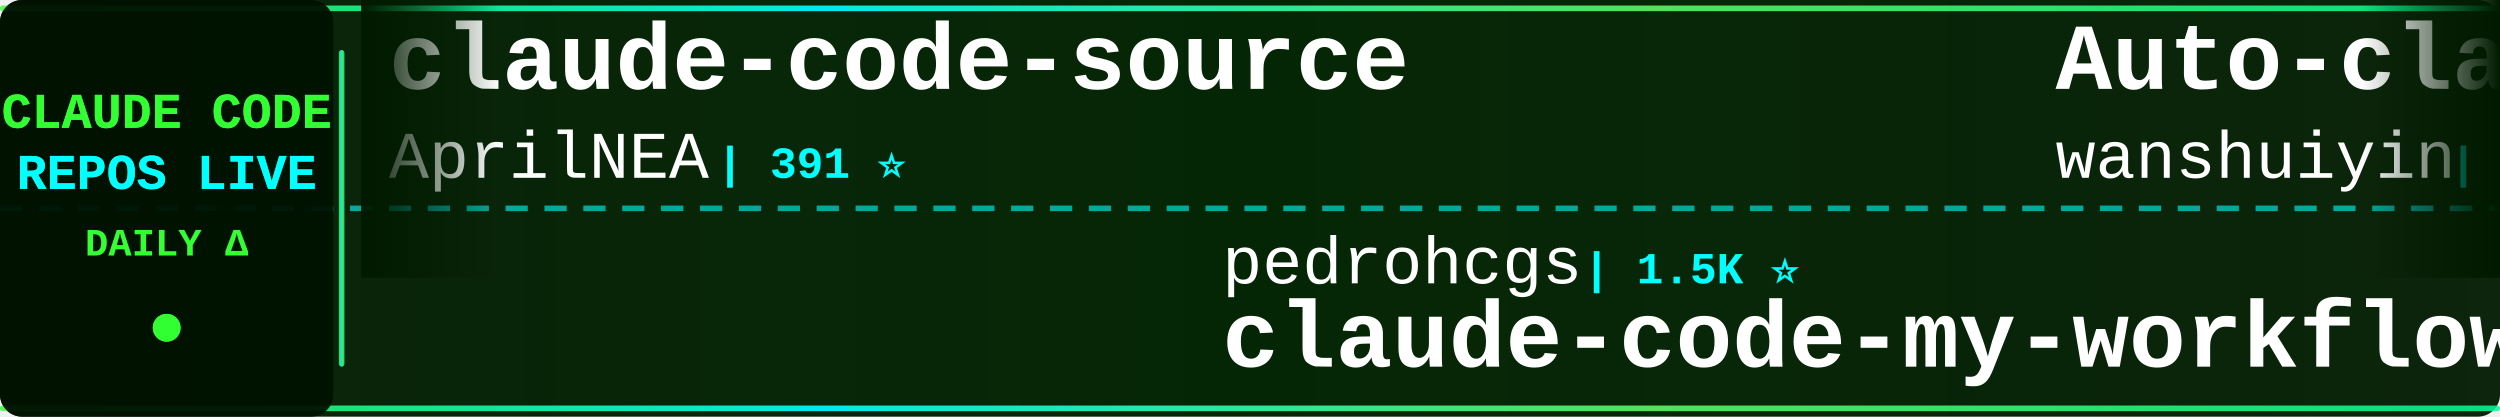
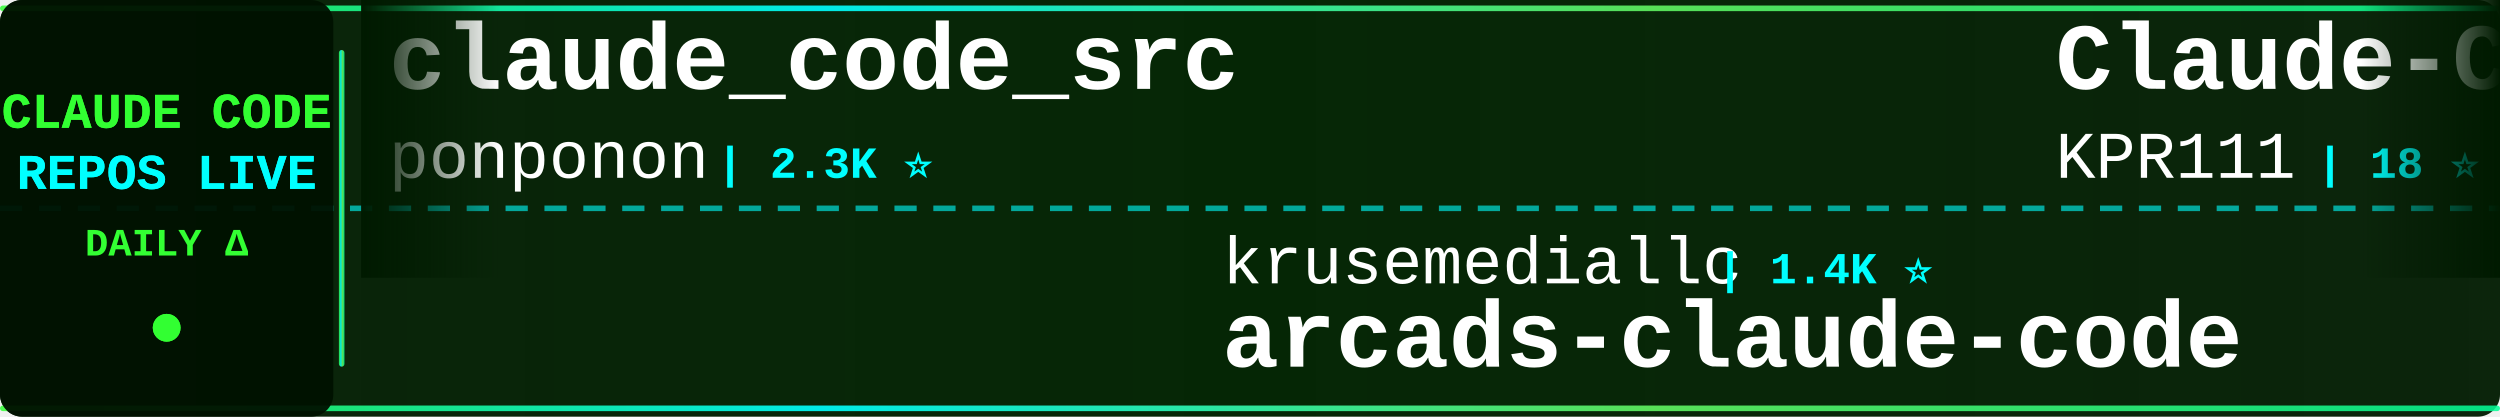
<svg xmlns="http://www.w3.org/2000/svg" width="900" height="150">
  <defs>
    <linearGradient id="tickerBg" x1="0%" y1="0%" x2="100%" y2="0%">
      <stop offset="0%" style="stop-color:#001a00;stop-opacity:0.95" />
      <stop offset="50%" style="stop-color:#002200;stop-opacity:0.98" />
      <stop offset="100%" style="stop-color:#001a00;stop-opacity:0.95" />
    </linearGradient>
    <linearGradient id="borderGrad" x1="0%" y1="0%" x2="100%" y2="0%">
      <stop offset="0%" style="stop-color:#33ff33;stop-opacity:0.85">
        <animate attributeName="stop-opacity" values="0.85;1;0.85" dur="2s" repeatCount="indefinite" />
      </stop>
      <stop offset="33%" style="stop-color:#00ffff;stop-opacity:0.9">
        <animate attributeName="stop-opacity" values="0.9;1;0.9" dur="2.2s" repeatCount="indefinite" />
      </stop>
      <stop offset="66%" style="stop-color:#66ff66;stop-opacity:0.85">
        <animate attributeName="stop-opacity" values="0.85;1;0.85" dur="1.8s" repeatCount="indefinite" />
      </stop>
      <stop offset="100%" style="stop-color:#00ff99;stop-opacity:0.85">
        <animate attributeName="stop-opacity" values="0.85;1;0.85" dur="2s" repeatCount="indefinite" />
      </stop>
    </linearGradient>
    <filter id="textGlow">
      <feGaussianBlur stdDeviation="0.1" result="coloredBlur" />
      <feMerge>
        <feMergeNode in="coloredBlur" />
        <feMergeNode in="SourceGraphic" />
      </feMerge>
    </filter>
    <filter id="metricGlow">
      <feGaussianBlur stdDeviation="0.2" result="coloredBlur" />
      <feMerge>
        <feMergeNode in="coloredBlur" />
        <feMergeNode in="SourceGraphic" />
      </feMerge>
    </filter>
    <linearGradient id="leftFade" x1="0%" y1="0%" x2="100%" y2="0%">
      <stop offset="0%" style="stop-color:#001a00;stop-opacity:1" />
      <stop offset="100%" style="stop-color:#001a00;stop-opacity:0" />
    </linearGradient>
    <linearGradient id="rightFade" x1="0%" y1="0%" x2="100%" y2="0%">
      <stop offset="0%" style="stop-color:#001a00;stop-opacity:0" />
      <stop offset="100%" style="stop-color:#001a00;stop-opacity:1" />
    </linearGradient>
  </defs>
  <rect width="900" height="150" fill="url(#tickerBg)" rx="8" />
  <rect x="0" y="2" width="900" height="2" fill="url(#borderGrad)" rx="1" />
  <rect x="0" y="146" width="900" height="2" fill="url(#borderGrad)" rx="1" />
  <line x1="0" y1="75" x2="900" y2="75" stroke="#00ffff" stroke-width="2" stroke-dasharray="8 6" opacity="0.6" />
  <rect x="0" y="0" width="120" height="150" fill="#001100" opacity="0.95" rx="8" />
  <text x="60" y="46" font-family="'Courier New', monospace" font-size="18" font-weight="bold" fill="#33ff33" text-anchor="middle" filter="url(#textGlow)">
    CLAUDE CODE
  </text>
  <text x="60" y="68" font-family="'Courier New', monospace" font-size="18" font-weight="bold" fill="#00ffff" text-anchor="middle" filter="url(#textGlow)">
    REPOS LIVE
  </text>
  <text x="60" y="92" font-family="'Courier New', monospace" font-size="14" font-weight="bold" fill="#33ff33" text-anchor="middle">
    DAILY Δ
  </text>
  <circle cx="60" cy="118" r="5" fill="#33ff33" filter="url(#metricGlow)">
    <animate attributeName="r" values="4;6;4" dur="1.5s" repeatCount="indefinite" />
    <animate attributeName="opacity" values="0.6;1;0.6" dur="1.5s" repeatCount="indefinite" />
  </circle>
  <rect x="122" y="18" width="2" height="114" fill="url(#borderGrad)" rx="1" />
  <clipPath id="tickerClip">
    <rect x="130" y="0" width="770" height="150" />
  </clipPath>
  <g clip-path="url(#tickerClip)">
    <g id="tickerItems">
      <animateTransform attributeName="transform" attributeType="XML" type="translate" from="0 0" to="-3000 0" dur="54s" repeatCount="indefinite" />
      <g transform="translate(0, 0)">
-         <text x="140" y="32" font-family="'Courier New', monospace" font-size="34" font-weight="bold" fill="#ffffff">claude-code-source</text>
-         <text x="140" y="64" font-family="'Courier New', monospace" font-size="24" font-weight="normal" fill="#ffffff" opacity="1.0">AprilNEA</text>
-         <text x="258" y="64" font-family="'Courier New', monospace" font-size="16" font-weight="bold" fill="#00ffff"> | 391 ⭐</text>
+         <text x="140" y="32" font-family="'Courier New', monospace" font-size="34" font-weight="bold" fill="#ffffff">claude_code_src</text>
+         <text x="140" y="64" font-family="'Courier New', monospace" font-size="24" font-weight="normal" fill="#ffffff" opacity="1.0">ponponon</text>
+         <text x="258" y="64" font-family="'Courier New', monospace" font-size="16" font-weight="bold" fill="#00ffff"> | 2.3K ⭐</text>
      </g>
      <g transform="translate(300, 0)">
-         <text x="140" y="102" font-family="'Courier New', monospace" font-size="24" font-weight="normal" fill="#ffffff" opacity="1.0">pedrohcgs</text>
-         <text x="270" y="102" font-family="'Courier New', monospace" font-size="16" font-weight="bold" fill="#00ffff"> | 1.5K ⭐</text>
-         <text x="140" y="132" font-family="'Courier New', monospace" font-size="34" font-weight="bold" fill="#ffffff">claude-code-my-workflow</text>
+         <text x="140" y="102" font-family="'Courier New', monospace" font-size="24" font-weight="normal" fill="#ffffff" opacity="1.0">krusemediallc</text>
+         <text x="318" y="102" font-family="'Courier New', monospace" font-size="16" font-weight="bold" fill="#00ffff"> | 1.4K ⭐</text>
+         <text x="140" y="132" font-family="'Courier New', monospace" font-size="34" font-weight="bold" fill="#ffffff">arcads-claude-code</text>
      </g>
      <g transform="translate(600, 0)">
-         <text x="140" y="32" font-family="'Courier New', monospace" font-size="34" font-weight="bold" fill="#ffffff">Auto-claude-code-researc...</text>
-         <text x="140" y="64" font-family="'Courier New', monospace" font-size="24" font-weight="normal" fill="#ffffff" opacity="1.0">wanshuiyin</text>
-         <text x="282" y="64" font-family="'Courier New', monospace" font-size="16" font-weight="bold" fill="#00ffff"> | 15.0K ⭐</text>
+         <text x="140" y="32" font-family="'Courier New', monospace" font-size="34" font-weight="bold" fill="#ffffff">Claude-Code</text>
+         <text x="140" y="64" font-family="'Courier New', monospace" font-size="24" font-weight="normal" fill="#ffffff" opacity="1.0">KPR111</text>
+         <text x="234" y="64" font-family="'Courier New', monospace" font-size="16" font-weight="bold" fill="#00ffff"> | 18 ⭐</text>
      </g>
      <g transform="translate(900, 0)">
-         <text x="140" y="102" font-family="'Courier New', monospace" font-size="24" font-weight="normal" fill="#ffffff" opacity="1.0">FlorianBruniaux</text>
-         <text x="342" y="102" font-family="'Courier New', monospace" font-size="16" font-weight="bold" fill="#00ffff"> | 5.8K ⭐ +2</text>
-         <text x="140" y="132" font-family="'Courier New', monospace" font-size="34" font-weight="bold" fill="#ffffff">claude-code-ultimate-gui...</text>
+         <text x="140" y="102" font-family="'Courier New', monospace" font-size="24" font-weight="normal" fill="#ffffff" opacity="1.0">fazxes</text>
+         <text x="234" y="102" font-family="'Courier New', monospace" font-size="16" font-weight="bold" fill="#00ffff"> | 231 ⭐</text>
+         <text x="140" y="132" font-family="'Courier New', monospace" font-size="34" font-weight="bold" fill="#ffffff">Claude-code</text>
      </g>
      <g transform="translate(1200, 0)">
-         <text x="140" y="32" font-family="'Courier New', monospace" font-size="34" font-weight="bold" fill="#ffffff">Claude-Code-Source-Study</text>
-         <text x="140" y="64" font-family="'Courier New', monospace" font-size="24" font-weight="normal" fill="#ffffff" opacity="1.0">luyao618</text>
-         <text x="258" y="64" font-family="'Courier New', monospace" font-size="16" font-weight="bold" fill="#00ffff"> | 1.7K ⭐</text>
+         <text x="140" y="32" font-family="'Courier New', monospace" font-size="34" font-weight="bold" fill="#ffffff">collection-claude-code-s...</text>
+         <text x="140" y="64" font-family="'Courier New', monospace" font-size="24" font-weight="normal" fill="#ffffff" opacity="1.0">chauncygu</text>
+         <text x="270" y="64" font-family="'Courier New', monospace" font-size="16" font-weight="bold" fill="#00ffff"> | 2.8K ⭐</text>
      </g>
      <g transform="translate(1500, 0)">
-         <text x="140" y="102" font-family="'Courier New', monospace" font-size="24" font-weight="normal" fill="#ffffff" opacity="1.0">asgeirtj</text>
-         <text x="258" y="102" font-family="'Courier New', monospace" font-size="16" font-weight="bold" fill="#00ffff"> | 63.4K ⭐ +9</text>
-         <text x="140" y="132" font-family="'Courier New', monospace" font-size="34" font-weight="bold" fill="#ffffff">system_prompts_leaks</text>
+         <text x="140" y="102" font-family="'Courier New', monospace" font-size="24" font-weight="normal" fill="#ffffff" opacity="1.0">1rgs</text>
+         <text x="210" y="102" font-family="'Courier New', monospace" font-size="16" font-weight="bold" fill="#00ffff"> | 3.7K ⭐</text>
+         <text x="140" y="132" font-family="'Courier New', monospace" font-size="34" font-weight="bold" fill="#ffffff">claude-code-proxy</text>
      </g>
      <g transform="translate(1800, 0)">
-         <text x="140" y="32" font-family="'Courier New', monospace" font-size="34" font-weight="bold" fill="#ffffff">claude-code-video-toolki...</text>
-         <text x="140" y="64" font-family="'Courier New', monospace" font-size="24" font-weight="normal" fill="#ffffff" opacity="1.0">digitalsamba</text>
-         <text x="306" y="64" font-family="'Courier New', monospace" font-size="16" font-weight="bold" fill="#00ffff"> | 2.0K ⭐ +1</text>
+         <text x="140" y="32" font-family="'Courier New', monospace" font-size="34" font-weight="bold" fill="#ffffff">how-claude-code-works</text>
+         <text x="140" y="64" font-family="'Courier New', monospace" font-size="24" font-weight="normal" fill="#ffffff" opacity="1.0">Windy3f3f3f3f</text>
+         <text x="318" y="64" font-family="'Courier New', monospace" font-size="16" font-weight="bold" fill="#00ffff"> | 3.5K ⭐</text>
      </g>
      <g transform="translate(2100, 0)">
-         <text x="140" y="102" font-family="'Courier New', monospace" font-size="24" font-weight="normal" fill="#ffffff" opacity="1.0">OrcaWhisper</text>
-         <text x="294" y="102" font-family="'Courier New', monospace" font-size="16" font-weight="bold" fill="#00ffff"> | 91 ⭐</text>
-         <text x="140" y="132" font-family="'Courier New', monospace" font-size="34" font-weight="bold" fill="#ffffff">Claude-Code</text>
+         <text x="140" y="102" font-family="'Courier New', monospace" font-size="24" font-weight="normal" fill="#ffffff" opacity="1.0">fuergaosi233</text>
+         <text x="306" y="102" font-family="'Courier New', monospace" font-size="16" font-weight="bold" fill="#00ffff"> | 2.8K ⭐ -1</text>
+         <text x="140" y="132" font-family="'Courier New', monospace" font-size="34" font-weight="bold" fill="#ffffff">claude-code-proxy</text>
      </g>
      <g transform="translate(2400, 0)">
-         <text x="140" y="32" font-family="'Courier New', monospace" font-size="34" font-weight="bold" fill="#ffffff">claude-code-plugins-plus...</text>
-         <text x="140" y="64" font-family="'Courier New', monospace" font-size="24" font-weight="normal" fill="#ffffff" opacity="1.0">jeremylongshore</text>
-         <text x="342" y="64" font-family="'Courier New', monospace" font-size="16" font-weight="bold" fill="#00ffff"> | 2.7K ⭐</text>
+         <text x="140" y="32" font-family="'Courier New', monospace" font-size="34" font-weight="bold" fill="#ffffff">claude-code-from-scratch</text>
+         <text x="140" y="64" font-family="'Courier New', monospace" font-size="24" font-weight="normal" fill="#ffffff" opacity="1.0">Windy3f3f3f3f</text>
+         <text x="318" y="64" font-family="'Courier New', monospace" font-size="16" font-weight="bold" fill="#00ffff"> | 2.6K ⭐</text>
      </g>
      <g transform="translate(2700, 0)">
-         <text x="140" y="102" font-family="'Courier New', monospace" font-size="24" font-weight="normal" fill="#ffffff" opacity="1.0">affaan-m</text>
-         <text x="258" y="102" font-family="'Courier New', monospace" font-size="16" font-weight="bold" fill="#00ffff"> | 242.5K ⭐ +59</text>
-         <text x="140" y="132" font-family="'Courier New', monospace" font-size="34" font-weight="bold" fill="#ffffff">ECC</text>
+         <text x="140" y="102" font-family="'Courier New', monospace" font-size="24" font-weight="normal" fill="#ffffff" opacity="1.0">frankbria</text>
+         <text x="270" y="102" font-family="'Courier New', monospace" font-size="16" font-weight="bold" fill="#00ffff"> | 9.6K ⭐</text>
+         <text x="140" y="132" font-family="'Courier New', monospace" font-size="34" font-weight="bold" fill="#ffffff">ralph-claude-code</text>
      </g>
      <g transform="translate(3000, 0)">
-         <text x="140" y="32" font-family="'Courier New', monospace" font-size="34" font-weight="bold" fill="#ffffff">claude-code-source</text>
-         <text x="140" y="64" font-family="'Courier New', monospace" font-size="24" font-weight="normal" fill="#ffffff" opacity="1.0">AprilNEA</text>
-         <text x="258" y="64" font-family="'Courier New', monospace" font-size="16" font-weight="bold" fill="#00ffff"> | 391 ⭐</text>
+         <text x="140" y="32" font-family="'Courier New', monospace" font-size="34" font-weight="bold" fill="#ffffff">claude_code_src</text>
+         <text x="140" y="64" font-family="'Courier New', monospace" font-size="24" font-weight="normal" fill="#ffffff" opacity="1.0">ponponon</text>
+         <text x="258" y="64" font-family="'Courier New', monospace" font-size="16" font-weight="bold" fill="#00ffff"> | 2.3K ⭐</text>
      </g>
      <g transform="translate(3300, 0)">
-         <text x="140" y="102" font-family="'Courier New', monospace" font-size="24" font-weight="normal" fill="#ffffff" opacity="1.0">pedrohcgs</text>
-         <text x="270" y="102" font-family="'Courier New', monospace" font-size="16" font-weight="bold" fill="#00ffff"> | 1.5K ⭐</text>
-         <text x="140" y="132" font-family="'Courier New', monospace" font-size="34" font-weight="bold" fill="#ffffff">claude-code-my-workflow</text>
+         <text x="140" y="102" font-family="'Courier New', monospace" font-size="24" font-weight="normal" fill="#ffffff" opacity="1.0">krusemediallc</text>
+         <text x="318" y="102" font-family="'Courier New', monospace" font-size="16" font-weight="bold" fill="#00ffff"> | 1.4K ⭐</text>
+         <text x="140" y="132" font-family="'Courier New', monospace" font-size="34" font-weight="bold" fill="#ffffff">arcads-claude-code</text>
      </g>
      <g transform="translate(3600, 0)">
-         <text x="140" y="32" font-family="'Courier New', monospace" font-size="34" font-weight="bold" fill="#ffffff">Auto-claude-code-researc...</text>
-         <text x="140" y="64" font-family="'Courier New', monospace" font-size="24" font-weight="normal" fill="#ffffff" opacity="1.0">wanshuiyin</text>
-         <text x="282" y="64" font-family="'Courier New', monospace" font-size="16" font-weight="bold" fill="#00ffff"> | 15.0K ⭐</text>
+         <text x="140" y="32" font-family="'Courier New', monospace" font-size="34" font-weight="bold" fill="#ffffff">Claude-Code</text>
+         <text x="140" y="64" font-family="'Courier New', monospace" font-size="24" font-weight="normal" fill="#ffffff" opacity="1.0">KPR111</text>
+         <text x="234" y="64" font-family="'Courier New', monospace" font-size="16" font-weight="bold" fill="#00ffff"> | 18 ⭐</text>
      </g>
      <g transform="translate(3900, 0)">
-         <text x="140" y="102" font-family="'Courier New', monospace" font-size="24" font-weight="normal" fill="#ffffff" opacity="1.0">FlorianBruniaux</text>
-         <text x="342" y="102" font-family="'Courier New', monospace" font-size="16" font-weight="bold" fill="#00ffff"> | 5.8K ⭐ +2</text>
-         <text x="140" y="132" font-family="'Courier New', monospace" font-size="34" font-weight="bold" fill="#ffffff">claude-code-ultimate-gui...</text>
+         <text x="140" y="102" font-family="'Courier New', monospace" font-size="24" font-weight="normal" fill="#ffffff" opacity="1.0">fazxes</text>
+         <text x="234" y="102" font-family="'Courier New', monospace" font-size="16" font-weight="bold" fill="#00ffff"> | 231 ⭐</text>
+         <text x="140" y="132" font-family="'Courier New', monospace" font-size="34" font-weight="bold" fill="#ffffff">Claude-code</text>
      </g>
    </g>
  </g>
  <rect x="130" y="0" width="50" height="100" fill="url(#leftFade)" />
  <rect x="850" y="0" width="50" height="100" fill="url(#rightFade)" />
</svg>
